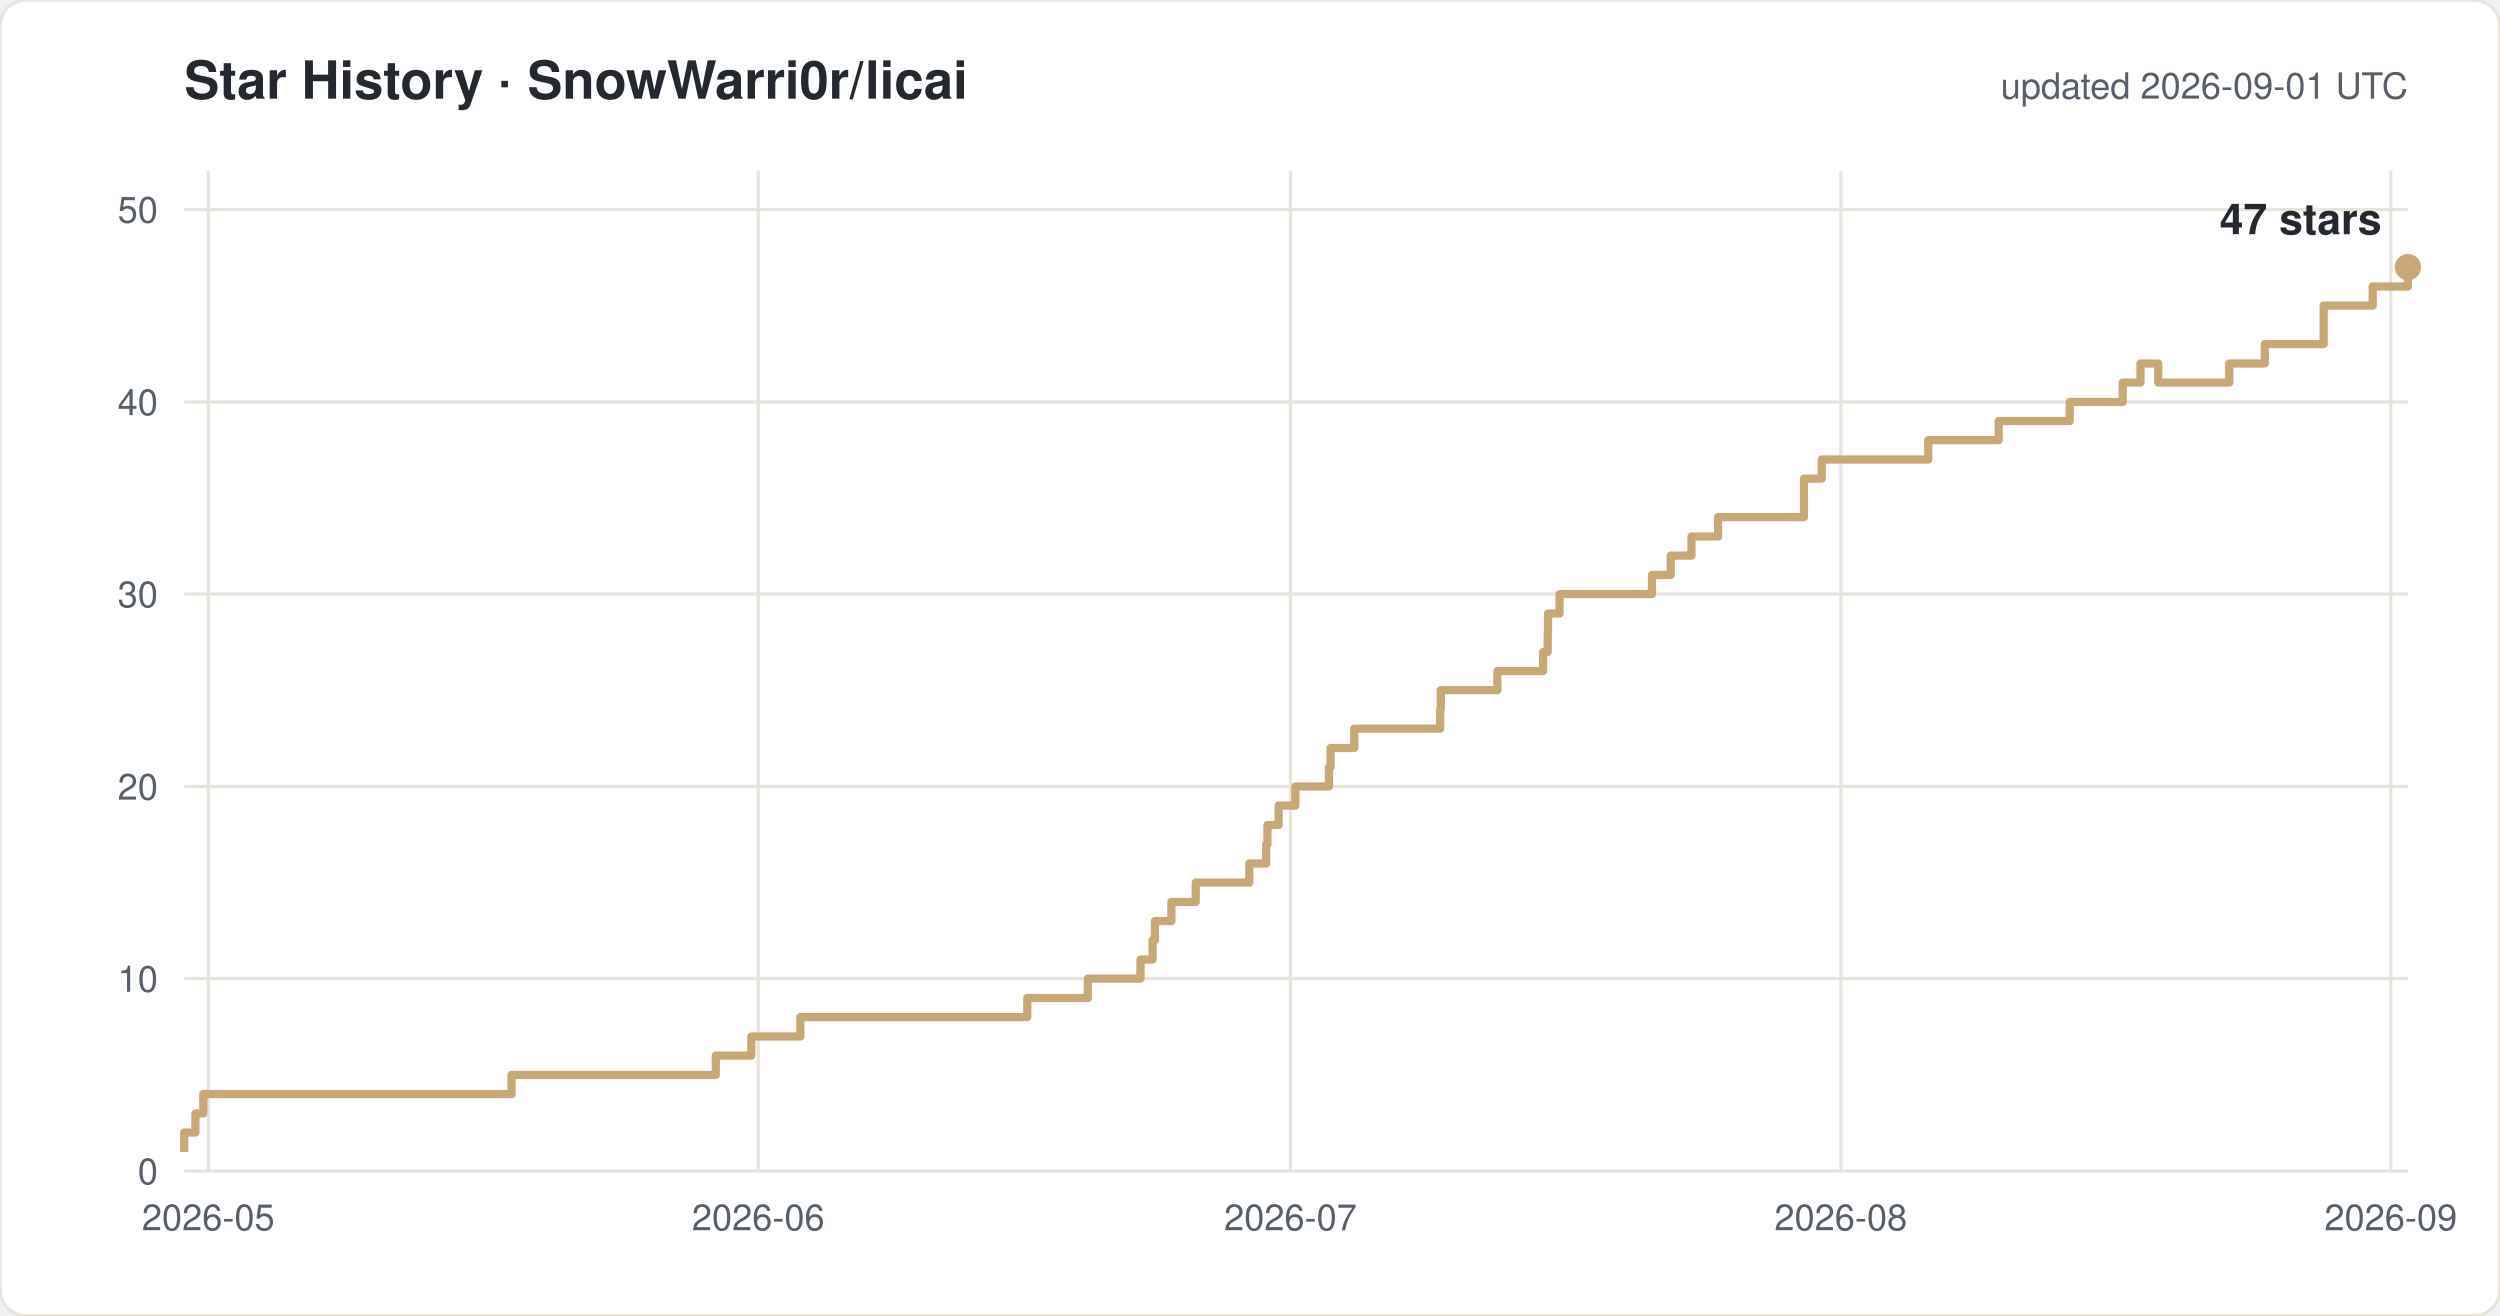
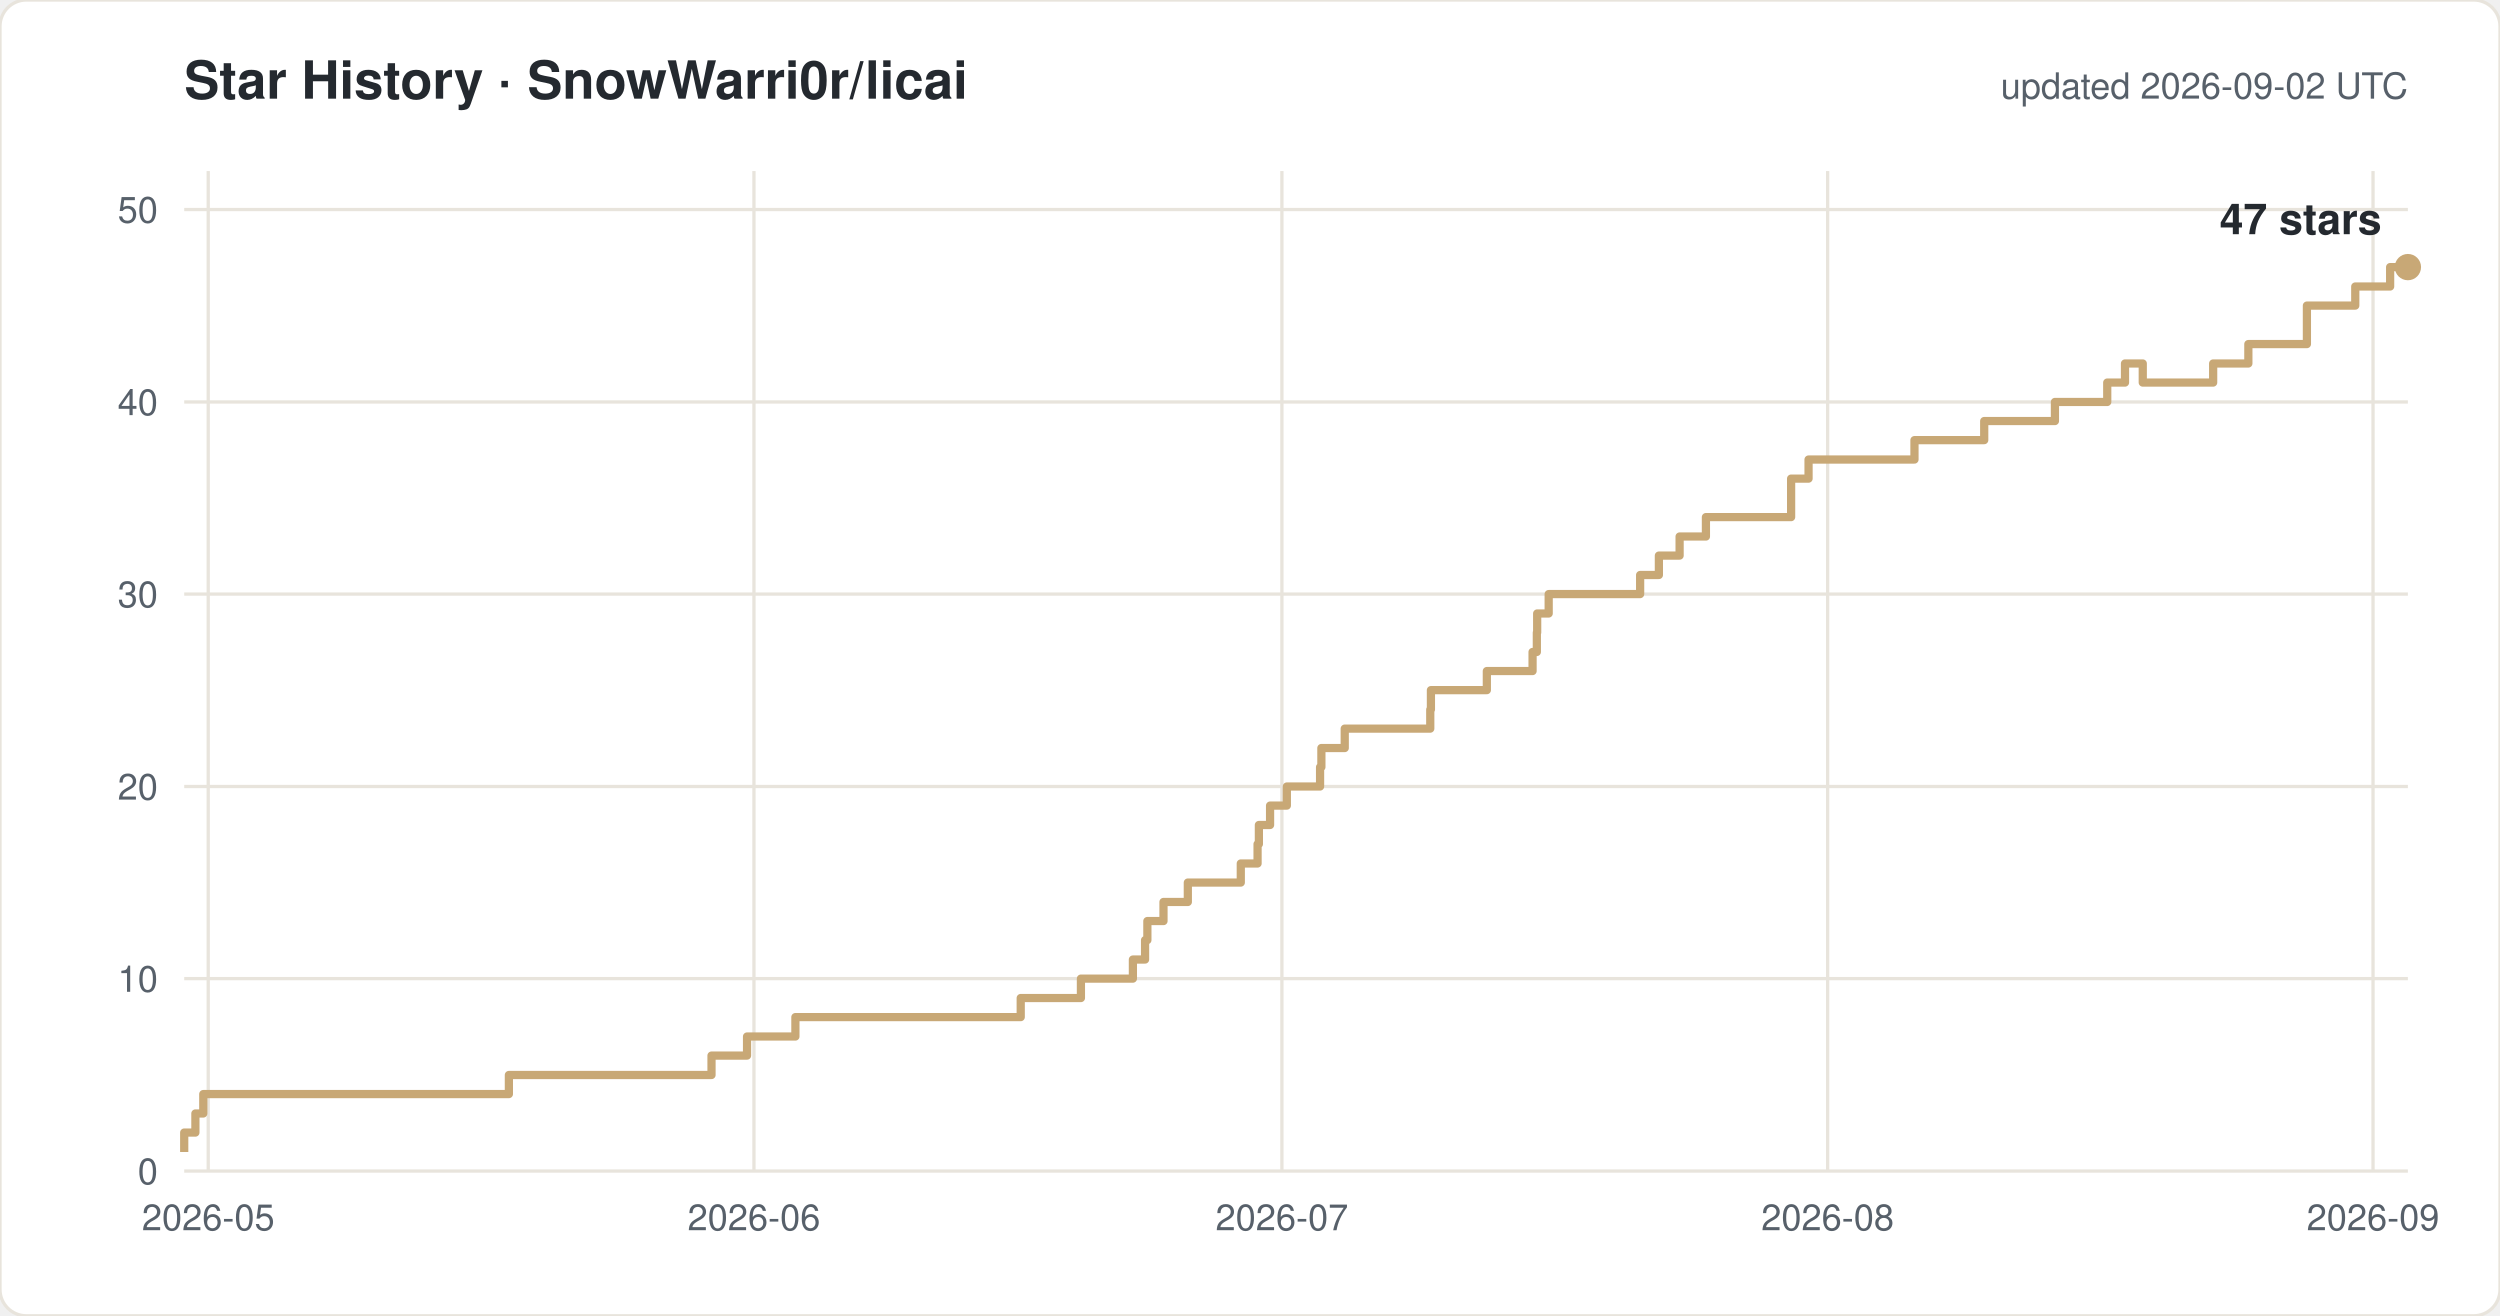
<svg xmlns="http://www.w3.org/2000/svg" width="760" height="400" viewBox="0 0 760 400" font-family="-apple-system,Segoe UI,Helvetica,Arial,sans-serif">
  <rect width="760" height="400" rx="8" fill="#ffffff" stroke="#e8e4dc" />
  <text x="56" y="30" font-size="16" font-weight="600" fill="#24292f">Star History · SnowWarri0r/licai</text>
-   <text x="732" y="30" font-size="11" fill="#57606a" text-anchor="end">updated 2026-09-01 UTC</text>
+   <text x="732" y="30" font-size="11" fill="#57606a" text-anchor="end">updated 2026-09-02 UTC</text>
  <line x1="56" y1="356.0" x2="732" y2="356.0" stroke="#e8e4dc" />
  <text x="48" y="360.0" font-size="11" fill="#57606a" text-anchor="end">0</text>
  <line x1="56" y1="297.5" x2="732" y2="297.5" stroke="#e8e4dc" />
  <text x="48" y="301.5" font-size="11" fill="#57606a" text-anchor="end">10</text>
  <line x1="56" y1="239.1" x2="732" y2="239.1" stroke="#e8e4dc" />
  <text x="48" y="243.1" font-size="11" fill="#57606a" text-anchor="end">20</text>
  <line x1="56" y1="180.6" x2="732" y2="180.6" stroke="#e8e4dc" />
  <text x="48" y="184.6" font-size="11" fill="#57606a" text-anchor="end">30</text>
  <line x1="56" y1="122.2" x2="732" y2="122.2" stroke="#e8e4dc" />
  <text x="48" y="126.2" font-size="11" fill="#57606a" text-anchor="end">40</text>
  <line x1="56" y1="63.7" x2="732" y2="63.7" stroke="#e8e4dc" />
  <text x="48" y="67.7" font-size="11" fill="#57606a" text-anchor="end">50</text>
  <line x1="63.3" y1="52" x2="63.3" y2="356" stroke="#e8e4dc" />
  <text x="63.3" y="374" font-size="11" fill="#57606a" text-anchor="middle">2026-05</text>
-   <line x1="230.5" y1="52" x2="230.5" y2="356" stroke="#e8e4dc" />
-   <text x="230.5" y="374" font-size="11" fill="#57606a" text-anchor="middle">2026-06</text>
-   <line x1="392.3" y1="52" x2="392.3" y2="356" stroke="#e8e4dc" />
-   <text x="392.3" y="374" font-size="11" fill="#57606a" text-anchor="middle">2026-07</text>
-   <line x1="559.6" y1="52" x2="559.6" y2="356" stroke="#e8e4dc" />
-   <text x="559.6" y="374" font-size="11" fill="#57606a" text-anchor="middle">2026-08</text>
-   <line x1="726.8" y1="52" x2="726.8" y2="356" stroke="#e8e4dc" />
-   <text x="726.8" y="374" font-size="11" fill="#57606a" text-anchor="middle">2026-09</text>
-   <path d="M 56.0 350.2 H 56.0 V 344.3 H 59.4 V 338.5 H 61.8 V 332.6 H 155.5 V 326.8 H 217.6 V 320.9 H 228.4 V 315.1 H 243.3 V 309.2 H 312.3 V 303.4 H 330.7 V 297.5 H 346.7 V 291.7 H 350.4 V 285.8 H 351.1 V 280.0 H 356.1 V 274.2 H 363.5 V 268.3 H 379.8 V 262.5 H 384.9 V 256.6 H 385.3 V 250.8 H 388.7 V 244.9 H 393.8 V 239.1 H 404.0 V 233.2 H 404.5 V 227.4 H 411.7 V 221.5 H 437.8 V 215.7 H 438.0 V 209.8 H 455.2 V 204.0 H 469.1 V 198.2 H 470.5 V 192.3 H 470.6 V 186.5 H 474.1 V 180.6 H 502.2 V 174.8 H 507.9 V 168.9 H 514.2 V 163.1 H 522.3 V 157.2 H 548.4 V 145.5 H 553.8 V 139.7 H 586.2 V 133.8 H 607.6 V 128.0 H 629.2 V 122.2 H 645.3 V 116.3 H 650.7 V 110.5 H 656.1 V 116.3 H 677.7 V 110.5 H 688.5 V 104.6 H 706.4 V 92.9 H 721.3 V 87.1 H 732.0 V 81.2 H 732.0" fill="none" stroke="#c8a876" stroke-width="2.5" stroke-linejoin="round" />
+   <line x1="229.2" y1="52" x2="229.2" y2="356" stroke="#e8e4dc" />
+   <text x="229.2" y="374" font-size="11" fill="#57606a" text-anchor="middle">2026-06</text>
+   <line x1="389.7" y1="52" x2="389.7" y2="356" stroke="#e8e4dc" />
+   <text x="389.7" y="374" font-size="11" fill="#57606a" text-anchor="middle">2026-07</text>
+   <line x1="555.6" y1="52" x2="555.6" y2="356" stroke="#e8e4dc" />
+   <text x="555.6" y="374" font-size="11" fill="#57606a" text-anchor="middle">2026-08</text>
+   <line x1="721.4" y1="52" x2="721.4" y2="356" stroke="#e8e4dc" />
+   <text x="721.4" y="374" font-size="11" fill="#57606a" text-anchor="middle">2026-09</text>
+   <path d="M 56.0 350.2 H 56.0 V 344.3 H 59.4 V 338.5 H 61.8 V 332.6 H 154.7 V 326.8 H 216.3 V 320.9 H 227.1 V 315.1 H 241.8 V 309.2 H 310.3 V 303.4 H 328.6 V 297.5 H 344.4 V 291.7 H 348.1 V 285.8 H 348.8 V 280.0 H 353.7 V 274.2 H 361.1 V 268.3 H 377.2 V 262.5 H 382.3 V 256.6 H 382.7 V 250.8 H 386.1 V 244.9 H 391.2 V 239.1 H 401.3 V 233.2 H 401.7 V 227.4 H 408.8 V 221.5 H 434.8 V 215.7 H 435.0 V 209.8 H 452.0 V 204.0 H 465.9 V 198.2 H 467.2 V 192.3 H 467.3 V 186.5 H 470.8 V 180.6 H 498.6 V 174.8 H 504.3 V 168.9 H 510.6 V 163.1 H 518.6 V 157.2 H 544.5 V 145.5 H 549.8 V 139.7 H 582.0 V 133.8 H 603.2 V 128.0 H 624.7 V 122.2 H 640.6 V 116.3 H 646.0 V 110.5 H 651.4 V 116.3 H 672.8 V 110.5 H 683.5 V 104.6 H 701.3 V 92.9 H 716.0 V 87.1 H 726.6 V 81.2 H 732.0" fill="none" stroke="#c8a876" stroke-width="2.5" stroke-linejoin="round" />
  <circle cx="732.0" cy="81.2" r="4" fill="#c8a876" />
  <text x="724.0" y="71.2" font-size="13" font-weight="600" fill="#24292f" text-anchor="end">47 stars</text>
</svg>
